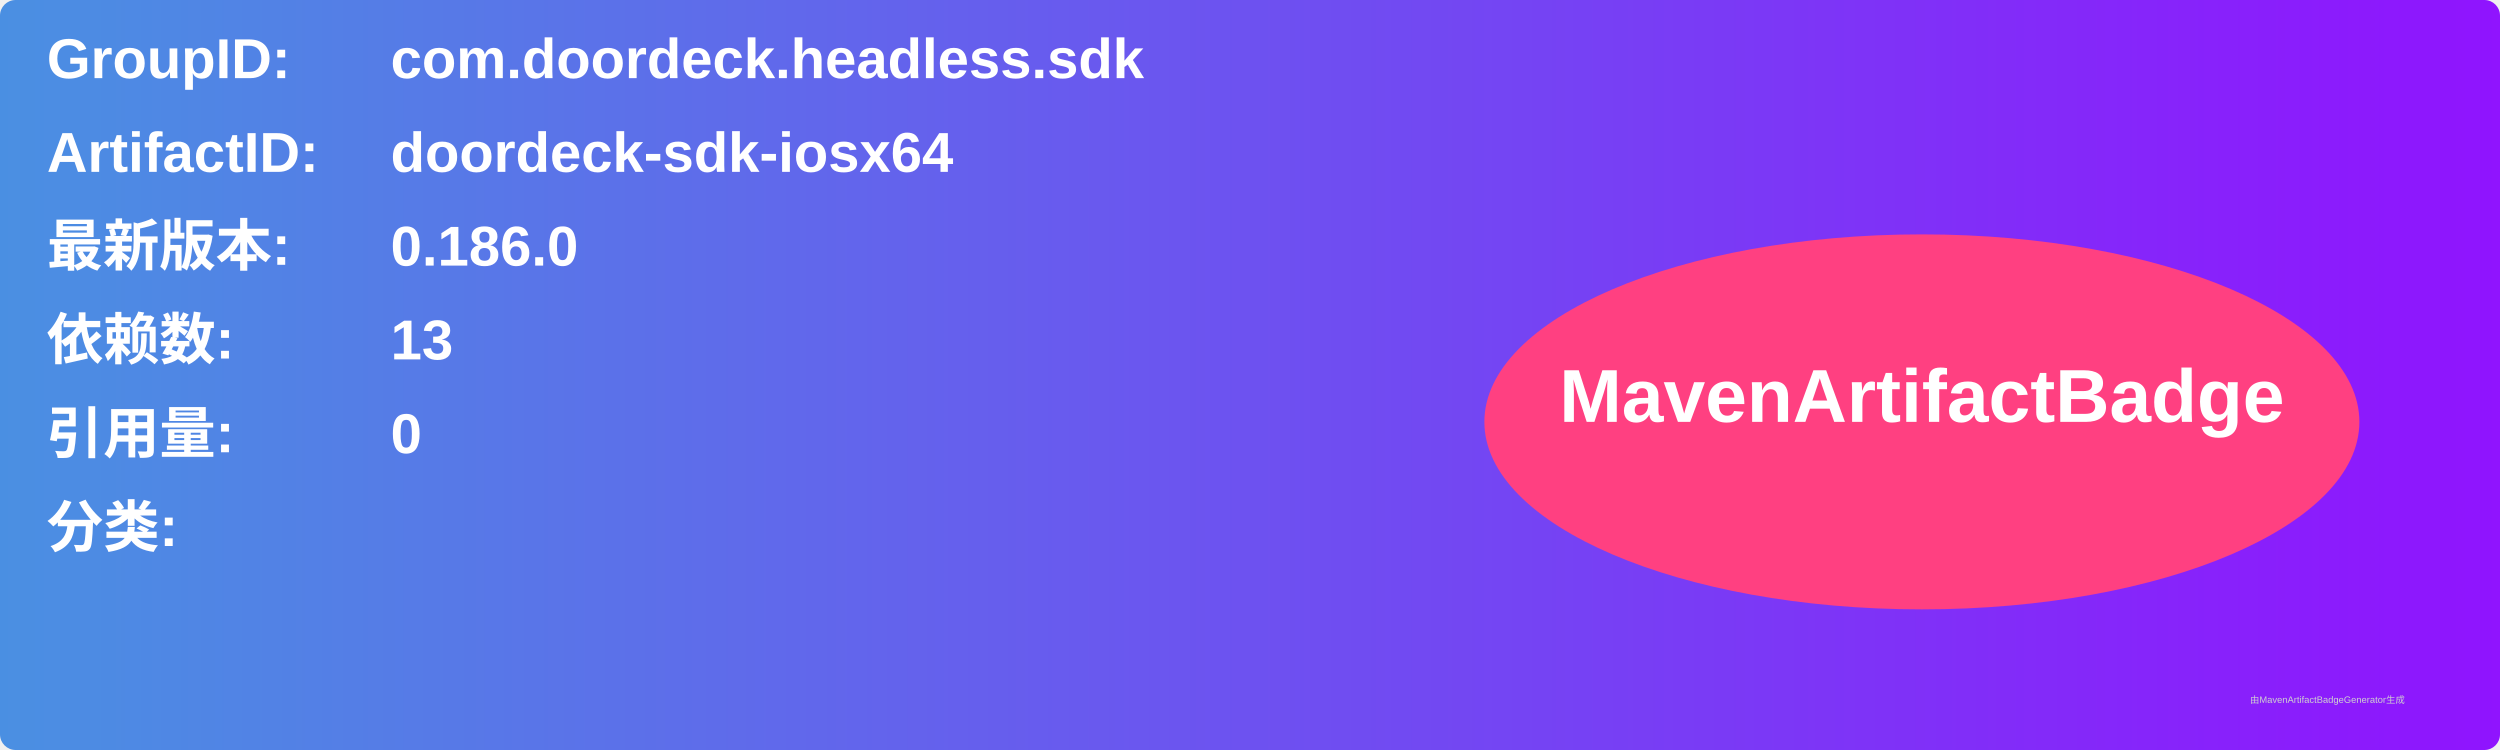
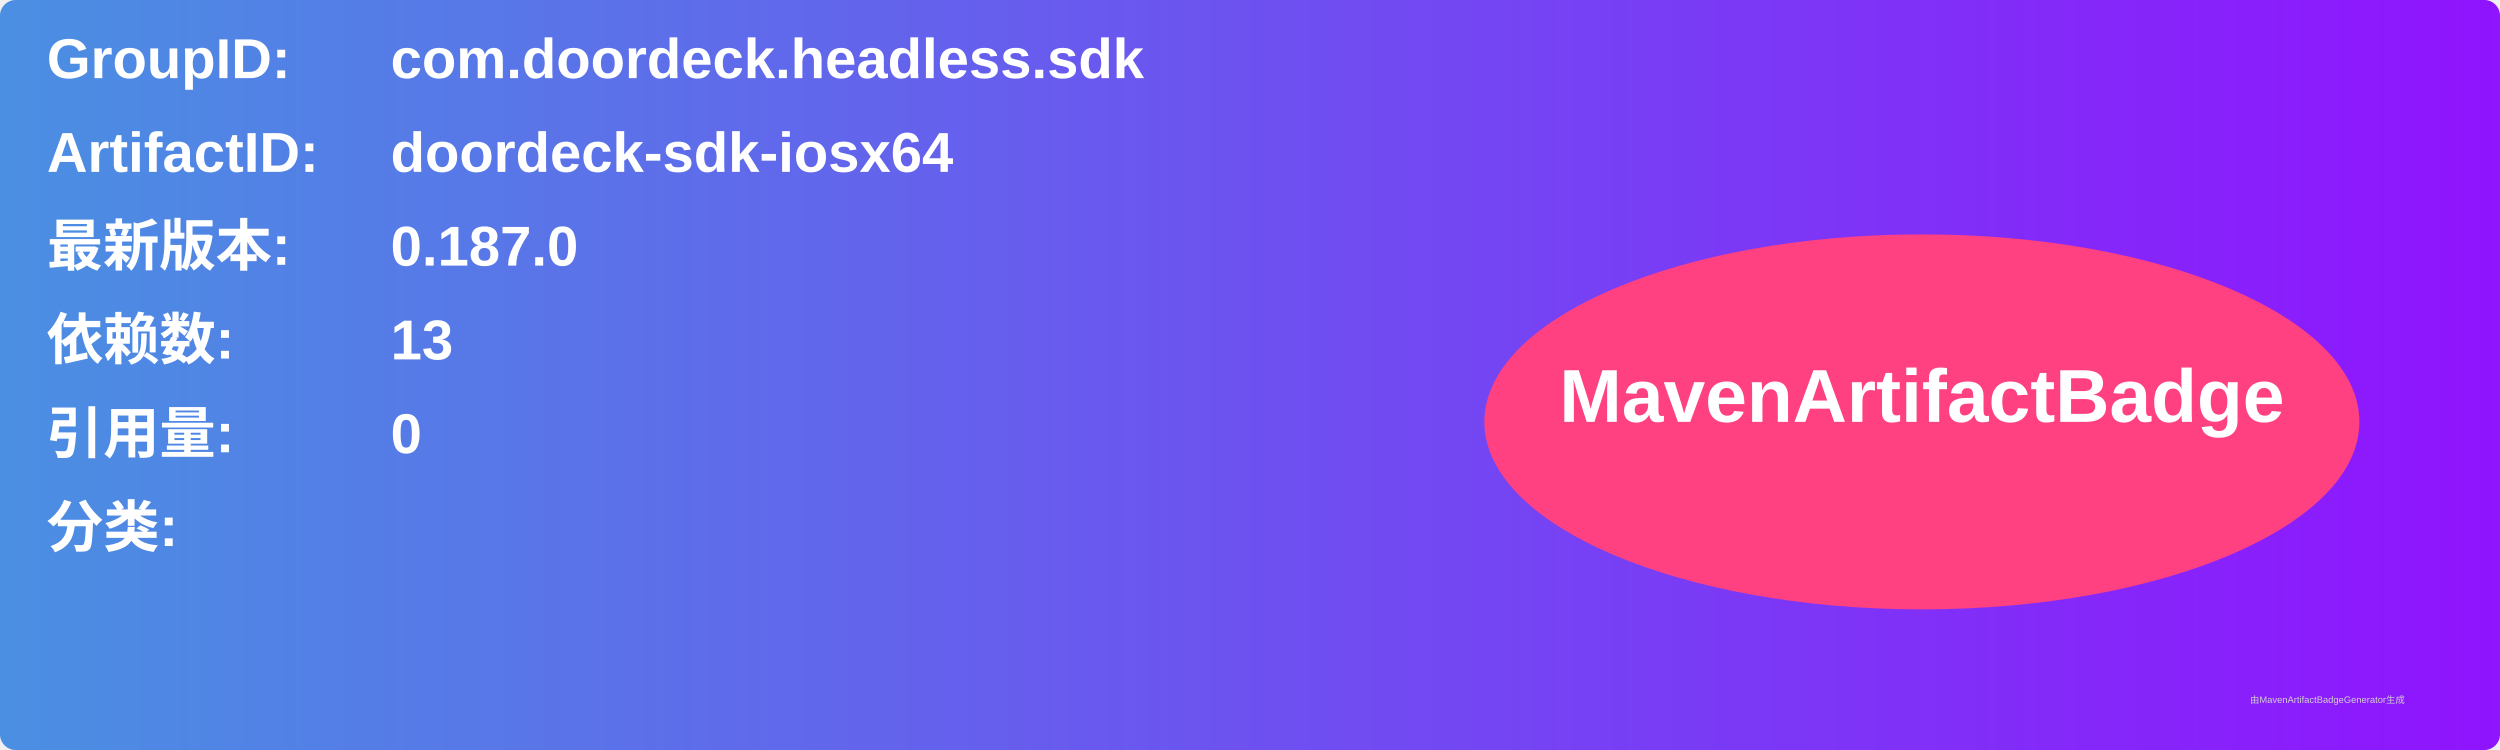
<svg xmlns="http://www.w3.org/2000/svg" width="800" height="240" viewBox="0 0 800 240">
  <linearGradient id="grad" x1="0%" y1="0%" x2="100%" y2="0%">
    <stop offset="0%" stop-color="#4a90e2" />
    <stop offset="100%" stop-color="#9013fe" />
  </linearGradient>
  <rect width="100%" height="100%" rx="5" ry="5" fill="url(#grad)" />
  <g transform="translate(15, 15)">
    <text x="0" y="10" font-family="Arial" font-size="18" fill="white" font-weight="bold" width="260">GroupID:</text>
    <text x="110" y="10" font-family="Arial" font-size="18" fill="white" font-weight="bold" width="460">com.doordeck.headless.sdk</text>
    <text x="0" y="40" font-family="Arial" font-size="18" fill="white" font-weight="bold" width="260">ArtifactID:</text>
    <text x="110" y="40" font-family="Arial" font-size="18" fill="white" font-weight="bold" width="460">doordeck-sdk-iosx64</text>
    <text x="0" y="70" font-family="Arial" font-size="18" fill="white" font-weight="bold">最新版本:</text>
    <text x="110" y="70" font-family="Arial" font-size="18" fill="white" font-weight="bold">
-       <tspan font-weight="bold">0.186.0</tspan>
+       <tspan font-weight="bold">0.187.0</tspan>
    </text>
    <text x="0" y="100" font-family="Arial" font-size="18" fill="white" font-weight="bold">依赖数: </text>
    <text x="110" y="100" font-family="Arial" font-size="18" fill="white">
      <tspan font-weight="bold">13</tspan>
    </text>
    <text x="0" y="130" font-family="Arial" font-size="18" fill="white" font-weight="bold">引用量: </text>
    <text x="110" y="130" font-family="Arial" font-size="18" fill="white">
      <tspan font-weight="bold">0</tspan>
    </text>
    <text x="0" y="160" font-family="Arial" font-size="18" fill="white" font-weight="bold">分类:</text>
    <text x="10" y="190" font-family="Arial" font-size="10" fill="white">
      <tspan font-weight="bold" />
    </text>
    <ellipse cx="600" cy="120" rx="140" ry="60" fill="#ff4081" />
    <text x="600" y="120" text-anchor="middle" font-family="Arial" font-size="24" fill="white" font-weight="bold">MavenArtifactBadge</text>
  </g>
  <text x="720" y="225" font-family="Arial" font-size="3" fill="#d0d0d0">由MavenArtifactBadgeGenerator生成</text>
</svg>
